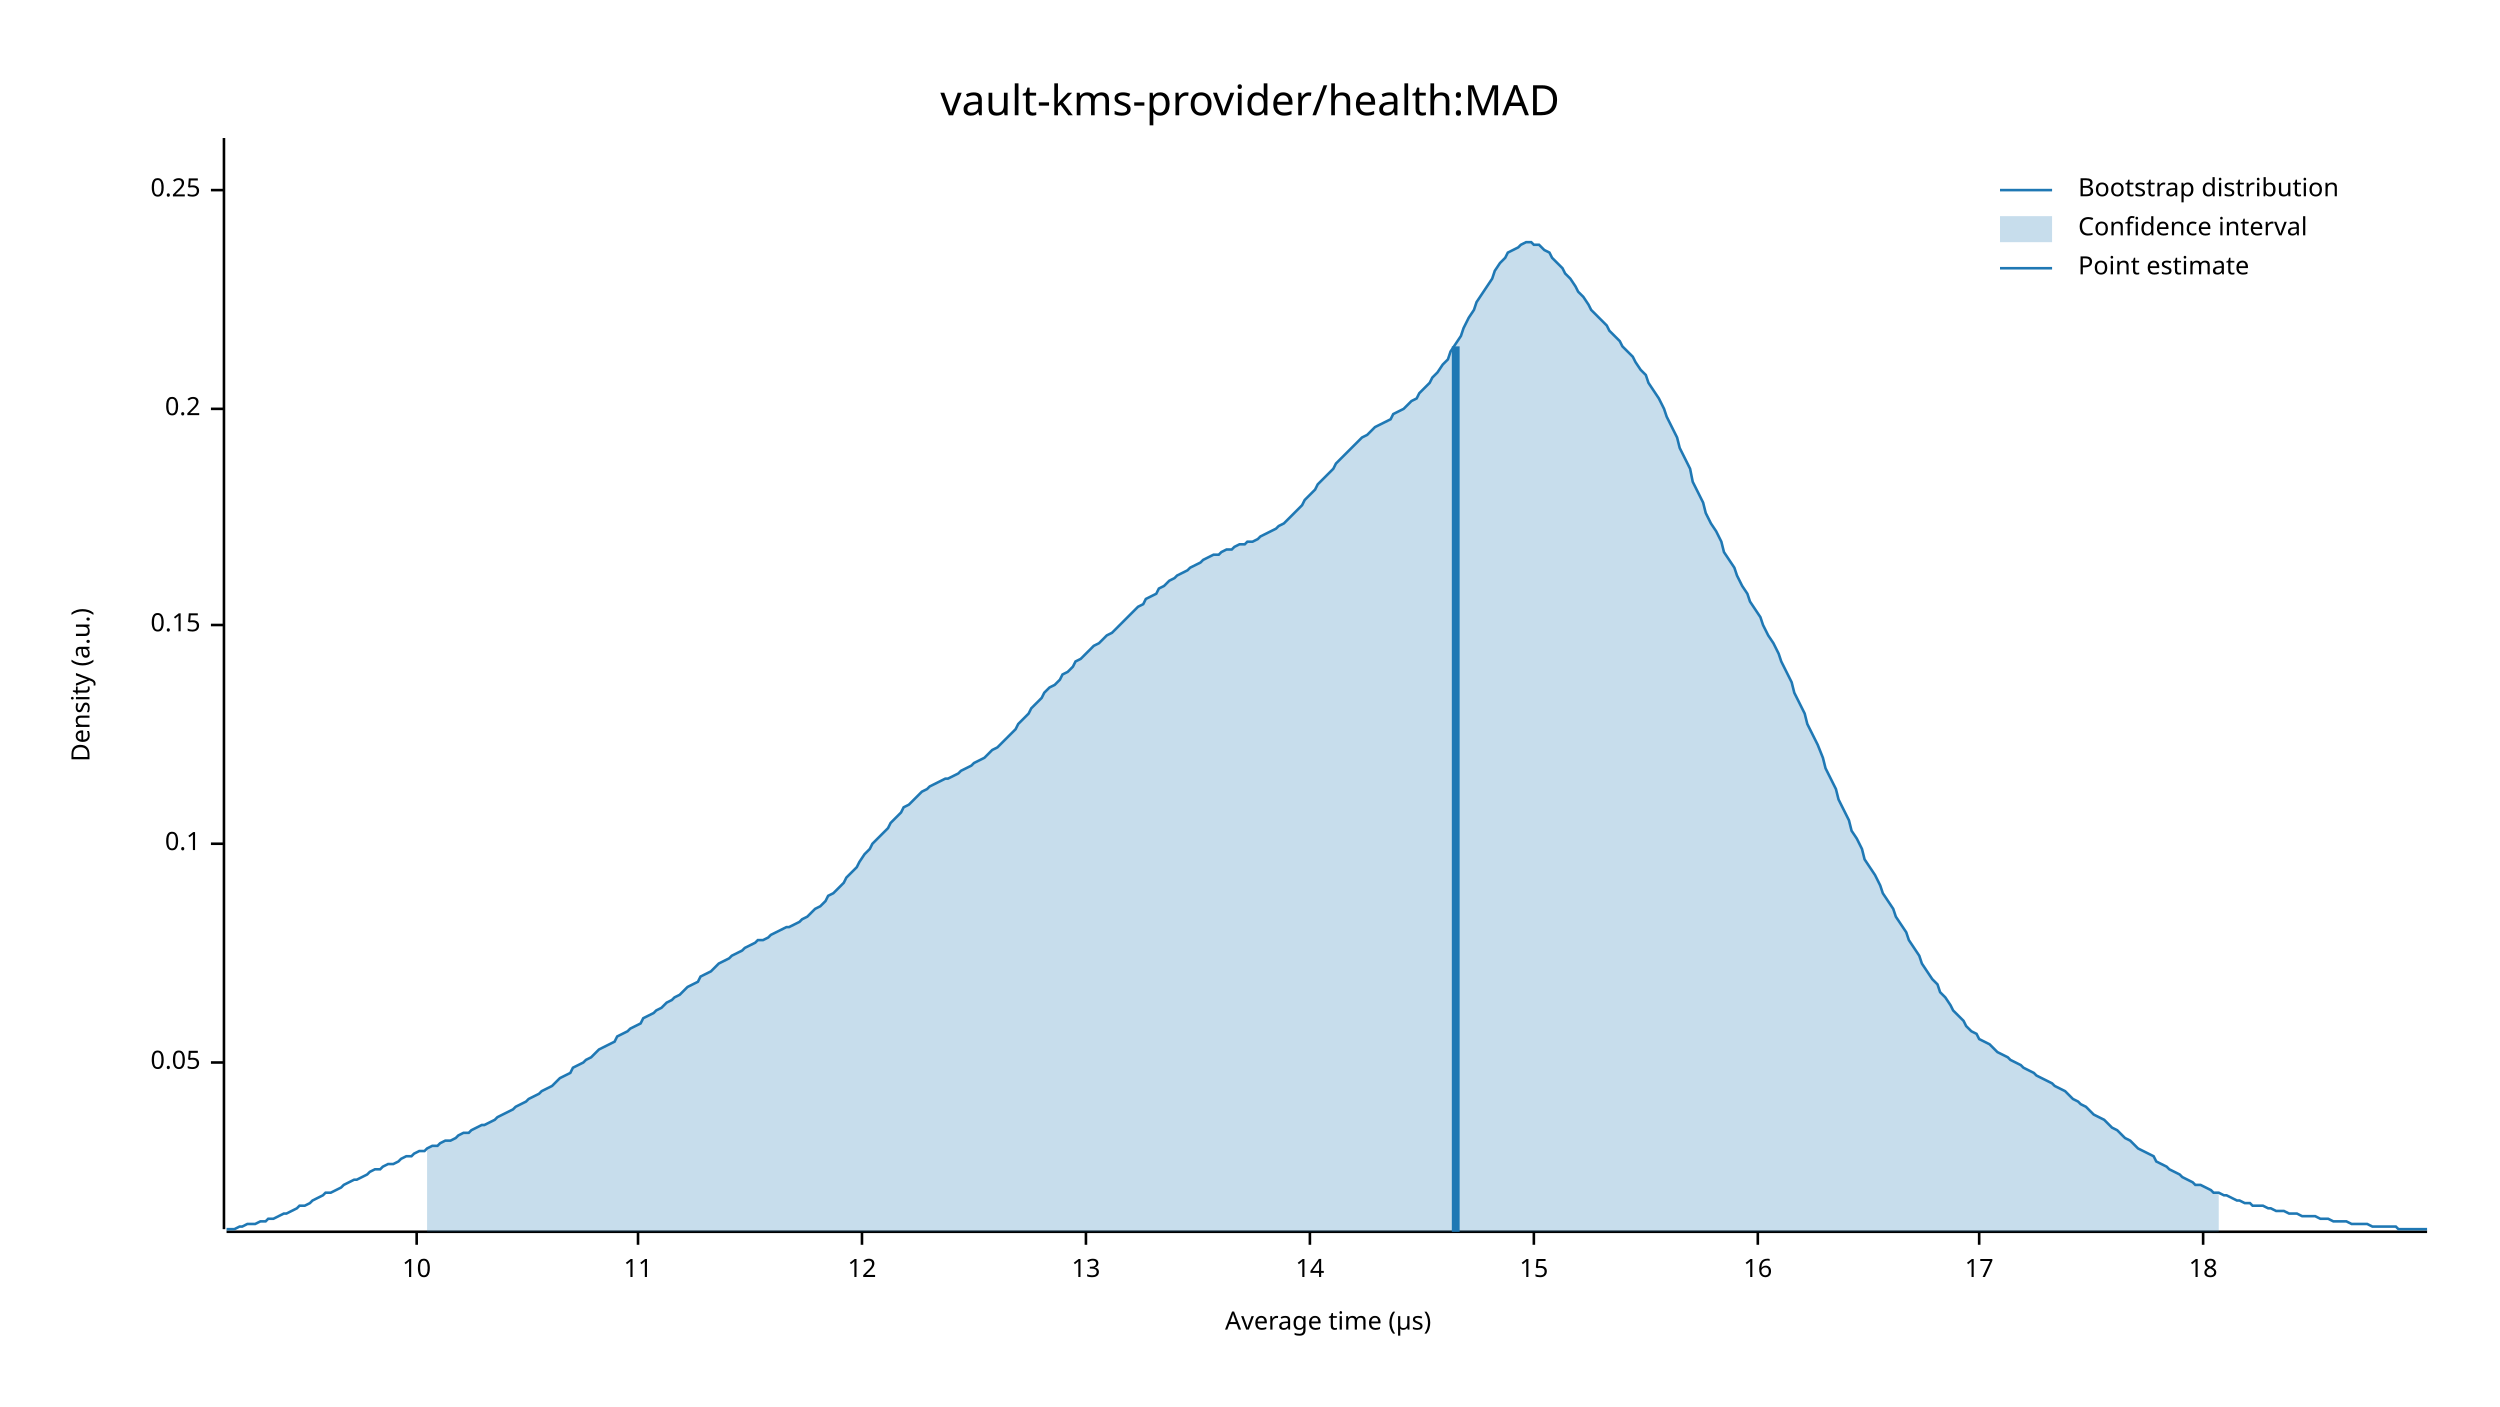
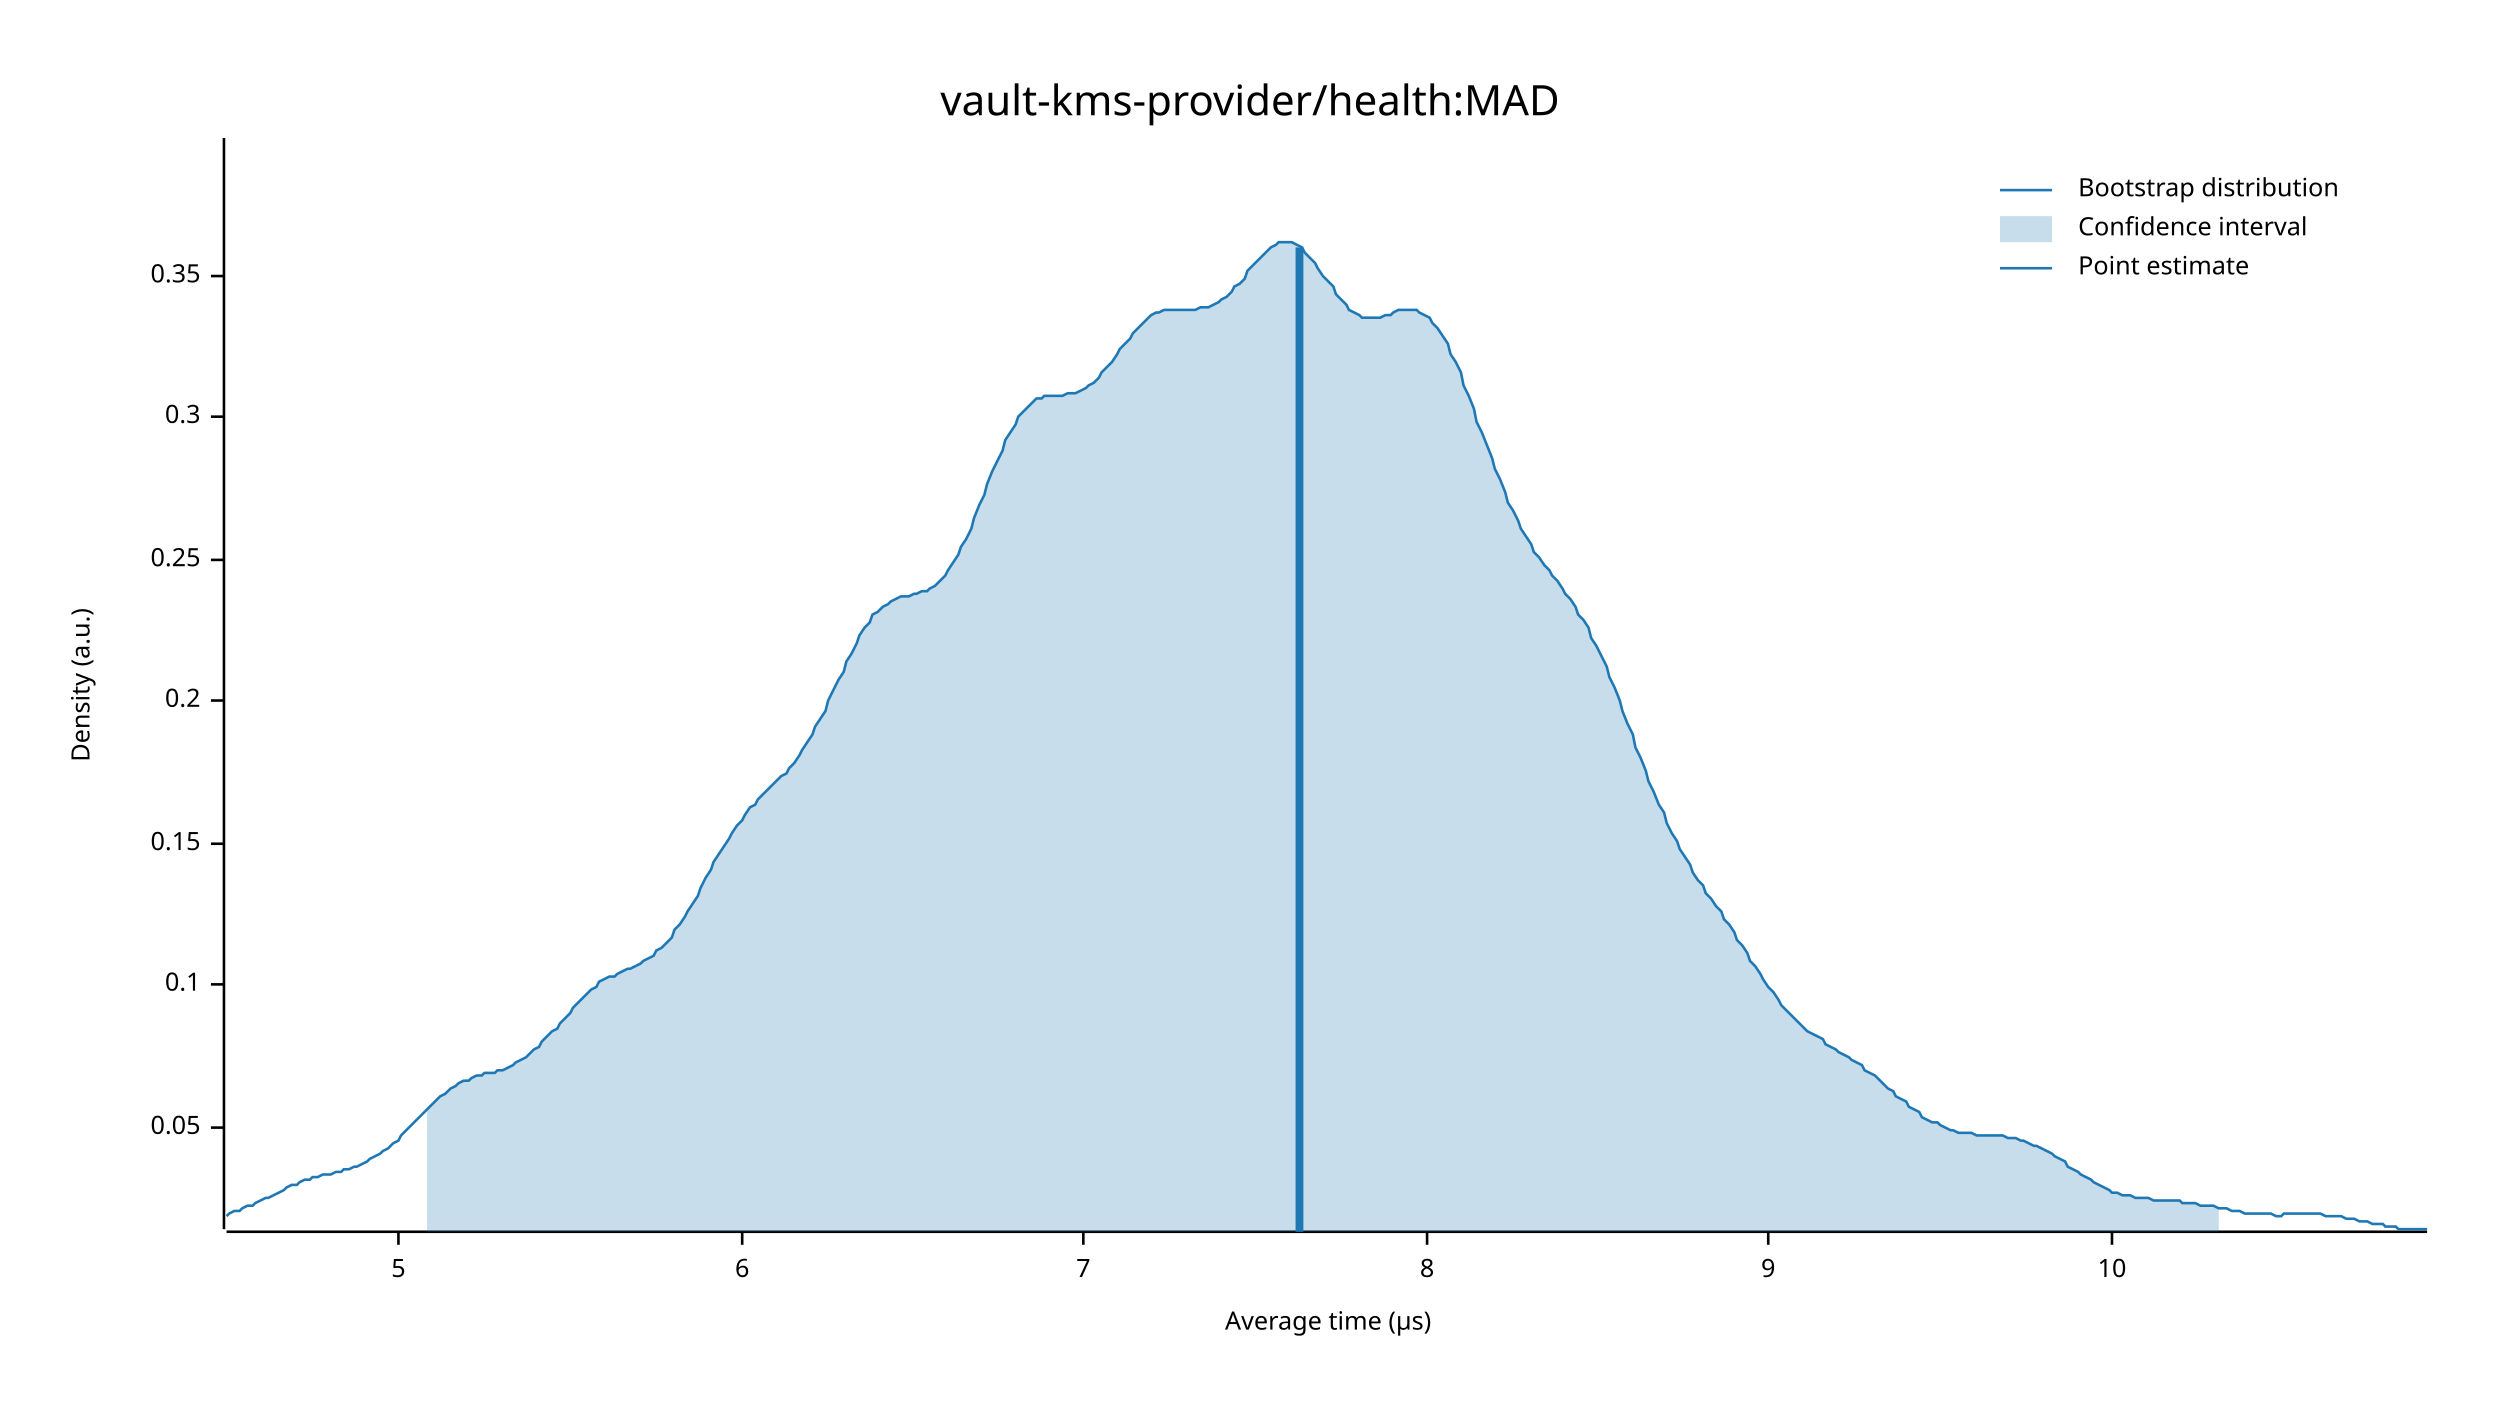
<svg xmlns="http://www.w3.org/2000/svg" width="960" height="540" viewBox="0 0 960 540">
  <text x="480" y="32" dy="0.76em" text-anchor="middle" font-family="sans-serif" font-size="16.129" opacity="1" fill="#000000">
vault-kms-provider/health:MAD
</text>
  <text x="27" y="263" dy="0.76em" text-anchor="middle" font-family="sans-serif" font-size="9.677" opacity="1" fill="#000000" transform="rotate(270, 27, 263)">
Density (a.u.)
</text>
  <text x="510" y="513" dy="-0.5ex" text-anchor="middle" font-family="sans-serif" font-size="9.677" opacity="1" fill="#000000">
Average time (µs)
</text>
  <polyline fill="none" opacity="1" stroke="#000000" stroke-width="1" points="86,53 86,472 " />
-   <text x="77" y="408" dy="0.5ex" text-anchor="end" font-family="sans-serif" font-size="9.677" opacity="1" fill="#000000">
+   <text x="77" y="433" dy="0.5ex" text-anchor="end" font-family="sans-serif" font-size="9.677" opacity="1" fill="#000000">
0.05
</text>
-   <polyline fill="none" opacity="1" stroke="#000000" stroke-width="1" points="81,408 86,408 " />
-   <text x="77" y="324" dy="0.5ex" text-anchor="end" font-family="sans-serif" font-size="9.677" opacity="1" fill="#000000">
+   <polyline fill="none" opacity="1" stroke="#000000" stroke-width="1" points="81,433 86,433 " />
+   <text x="77" y="378" dy="0.5ex" text-anchor="end" font-family="sans-serif" font-size="9.677" opacity="1" fill="#000000">
0.1
</text>
-   <polyline fill="none" opacity="1" stroke="#000000" stroke-width="1" points="81,324 86,324 " />
-   <text x="77" y="240" dy="0.5ex" text-anchor="end" font-family="sans-serif" font-size="9.677" opacity="1" fill="#000000">
+   <polyline fill="none" opacity="1" stroke="#000000" stroke-width="1" points="81,378 86,378 " />
+   <text x="77" y="324" dy="0.5ex" text-anchor="end" font-family="sans-serif" font-size="9.677" opacity="1" fill="#000000">
0.15
</text>
-   <polyline fill="none" opacity="1" stroke="#000000" stroke-width="1" points="81,240 86,240 " />
-   <text x="77" y="157" dy="0.5ex" text-anchor="end" font-family="sans-serif" font-size="9.677" opacity="1" fill="#000000">
+   <polyline fill="none" opacity="1" stroke="#000000" stroke-width="1" points="81,324 86,324 " />
+   <text x="77" y="269" dy="0.5ex" text-anchor="end" font-family="sans-serif" font-size="9.677" opacity="1" fill="#000000">
0.2
</text>
-   <polyline fill="none" opacity="1" stroke="#000000" stroke-width="1" points="81,157 86,157 " />
-   <text x="77" y="73" dy="0.5ex" text-anchor="end" font-family="sans-serif" font-size="9.677" opacity="1" fill="#000000">
+   <polyline fill="none" opacity="1" stroke="#000000" stroke-width="1" points="81,269 86,269 " />
+   <text x="77" y="215" dy="0.5ex" text-anchor="end" font-family="sans-serif" font-size="9.677" opacity="1" fill="#000000">
0.25
</text>
-   <polyline fill="none" opacity="1" stroke="#000000" stroke-width="1" points="81,73 86,73 " />
+   <polyline fill="none" opacity="1" stroke="#000000" stroke-width="1" points="81,215 86,215 " />
+   <text x="77" y="160" dy="0.5ex" text-anchor="end" font-family="sans-serif" font-size="9.677" opacity="1" fill="#000000">
+ 0.3
+ </text>
+   <polyline fill="none" opacity="1" stroke="#000000" stroke-width="1" points="81,160 86,160 " />
+   <text x="77" y="106" dy="0.5ex" text-anchor="end" font-family="sans-serif" font-size="9.677" opacity="1" fill="#000000">
+ 0.35
+ </text>
+   <polyline fill="none" opacity="1" stroke="#000000" stroke-width="1" points="81,106 86,106 " />
  <polyline fill="none" opacity="1" stroke="#000000" stroke-width="1" points="87,473 932,473 " />
-   <text x="160" y="483" dy="0.76em" text-anchor="middle" font-family="sans-serif" font-size="9.677" opacity="1" fill="#000000">
+   <text x="153" y="483" dy="0.76em" text-anchor="middle" font-family="sans-serif" font-size="9.677" opacity="1" fill="#000000">
+ 5
+ </text>
+   <polyline fill="none" opacity="1" stroke="#000000" stroke-width="1" points="153,473 153,478 " />
+   <text x="285" y="483" dy="0.76em" text-anchor="middle" font-family="sans-serif" font-size="9.677" opacity="1" fill="#000000">
+ 6
+ </text>
+   <polyline fill="none" opacity="1" stroke="#000000" stroke-width="1" points="285,473 285,478 " />
+   <text x="416" y="483" dy="0.76em" text-anchor="middle" font-family="sans-serif" font-size="9.677" opacity="1" fill="#000000">
+ 7
+ </text>
+   <polyline fill="none" opacity="1" stroke="#000000" stroke-width="1" points="416,473 416,478 " />
+   <text x="548" y="483" dy="0.76em" text-anchor="middle" font-family="sans-serif" font-size="9.677" opacity="1" fill="#000000">
+ 8
+ </text>
+   <polyline fill="none" opacity="1" stroke="#000000" stroke-width="1" points="548,473 548,478 " />
+   <text x="679" y="483" dy="0.76em" text-anchor="middle" font-family="sans-serif" font-size="9.677" opacity="1" fill="#000000">
+ 9
+ </text>
+   <polyline fill="none" opacity="1" stroke="#000000" stroke-width="1" points="679,473 679,478 " />
+   <text x="811" y="483" dy="0.76em" text-anchor="middle" font-family="sans-serif" font-size="9.677" opacity="1" fill="#000000">
10
</text>
-   <polyline fill="none" opacity="1" stroke="#000000" stroke-width="1" points="160,473 160,478 " />
-   <text x="245" y="483" dy="0.76em" text-anchor="middle" font-family="sans-serif" font-size="9.677" opacity="1" fill="#000000">
- 11
- </text>
-   <polyline fill="none" opacity="1" stroke="#000000" stroke-width="1" points="245,473 245,478 " />
-   <text x="331" y="483" dy="0.76em" text-anchor="middle" font-family="sans-serif" font-size="9.677" opacity="1" fill="#000000">
- 12
- </text>
-   <polyline fill="none" opacity="1" stroke="#000000" stroke-width="1" points="331,473 331,478 " />
-   <text x="417" y="483" dy="0.76em" text-anchor="middle" font-family="sans-serif" font-size="9.677" opacity="1" fill="#000000">
- 13
- </text>
-   <polyline fill="none" opacity="1" stroke="#000000" stroke-width="1" points="417,473 417,478 " />
-   <text x="503" y="483" dy="0.76em" text-anchor="middle" font-family="sans-serif" font-size="9.677" opacity="1" fill="#000000">
- 14
- </text>
-   <polyline fill="none" opacity="1" stroke="#000000" stroke-width="1" points="503,473 503,478 " />
-   <text x="589" y="483" dy="0.76em" text-anchor="middle" font-family="sans-serif" font-size="9.677" opacity="1" fill="#000000">
- 15
- </text>
-   <polyline fill="none" opacity="1" stroke="#000000" stroke-width="1" points="589,473 589,478 " />
-   <text x="675" y="483" dy="0.76em" text-anchor="middle" font-family="sans-serif" font-size="9.677" opacity="1" fill="#000000">
- 16
- </text>
-   <polyline fill="none" opacity="1" stroke="#000000" stroke-width="1" points="675,473 675,478 " />
-   <text x="760" y="483" dy="0.76em" text-anchor="middle" font-family="sans-serif" font-size="9.677" opacity="1" fill="#000000">
- 17
- </text>
-   <polyline fill="none" opacity="1" stroke="#000000" stroke-width="1" points="760,473 760,478 " />
-   <text x="846" y="483" dy="0.76em" text-anchor="middle" font-family="sans-serif" font-size="9.677" opacity="1" fill="#000000">
- 18
- </text>
-   <polyline fill="none" opacity="1" stroke="#000000" stroke-width="1" points="846,473 846,478 " />
-   <polyline fill="none" opacity="1" stroke="#1F78B4" stroke-width="1" points="87,472 88,472 90,472 92,471 93,471 95,470 97,470 98,470 100,469 102,469 103,468 105,468 107,467 109,466 110,466 112,465 114,464 115,463 117,463 119,462 120,461 122,460 124,459 125,458 127,458 129,457 131,456 132,455 134,454 136,453 137,453 139,452 141,451 142,450 144,449 146,449 147,448 149,447 151,447 153,446 154,445 156,444 158,444 159,443 161,442 163,442 164,441 166,440 168,440 169,439 171,438 173,438 175,437 176,436 178,435 180,435 181,434 183,433 185,432 186,432 188,431 190,430 191,429 193,428 195,427 197,426 198,425 200,424 202,423 203,422 205,421 207,420 208,419 210,418 212,417 214,415 215,414 217,413 219,412 220,410 222,409 224,408 225,407 227,406 229,404 230,403 232,402 234,401 236,400 237,398 239,397 241,396 242,395 244,394 246,393 247,391 249,390 251,389 252,388 254,387 256,385 258,384 259,383 261,382 263,380 264,379 266,378 268,377 269,375 271,374 273,373 274,372 276,370 278,369 280,368 281,367 283,366 285,365 286,364 288,363 290,362 291,361 293,361 295,360 296,359 298,358 300,357 302,356 303,356 305,355 307,354 308,353 310,352 312,350 313,349 315,348 317,346 318,344 320,343 322,341 324,339 325,337 327,335 329,333 330,331 332,328 334,326 335,324 337,322 339,320 341,318 342,316 344,314 346,312 347,310 349,309 351,307 352,306 354,304 356,303 357,302 359,301 361,300 363,299 364,299 366,298 368,297 369,296 371,295 373,294 374,293 376,292 378,291 379,290 381,288 383,287 385,285 386,284 388,282 390,280 391,278 393,276 395,274 396,272 398,270 400,268 401,266 403,264 405,263 407,261 408,259 410,258 412,256 413,254 415,253 417,251 418,250 420,248 422,247 423,246 425,244 427,243 429,241 430,240 432,238 434,236 435,235 437,233 439,232 440,230 442,229 444,228 445,226 447,225 449,223 451,222 452,221 454,220 456,219 457,218 459,217 461,216 462,215 464,214 466,213 468,213 469,212 471,211 473,211 474,210 476,209 478,209 479,208 481,208 483,207 484,206 486,205 488,204 490,203 491,202 493,201 495,199 496,198 498,196 500,194 501,192 503,190 505,188 506,186 508,184 510,182 512,180 513,178 515,176 517,174 518,173 520,171 522,169 523,168 525,167 527,165 528,164 530,163 532,162 534,161 535,159 537,158 539,157 540,156 542,154 544,153 545,151 547,149 549,147 550,145 552,143 554,140 556,138 557,135 559,132 561,129 562,126 564,122 566,119 567,116 569,113 571,110 573,107 574,104 576,101 578,99 579,97 581,96 583,95 584,94 586,93 588,93 589,94 591,94 593,96 595,97 596,99 598,101 600,103 601,105 603,107 605,110 606,112 608,114 610,117 611,119 613,121 615,123 617,125 618,127 620,129 622,131 623,133 625,135 627,137 628,139 630,142 632,144 633,147 635,150 637,153 639,157 640,160 642,164 644,168 645,172 647,176 649,180 650,185 652,189 654,193 655,197 657,201 659,204 661,208 662,212 664,215 666,218 667,221 669,225 671,228 672,231 674,234 676,237 677,240 679,244 681,247 683,251 684,254 686,258 688,262 689,266 691,270 693,274 694,278 696,282 698,286 700,291 701,295 703,299 705,303 706,307 708,311 710,315 711,319 713,322 715,326 716,330 718,333 720,336 722,340 723,343 725,346 727,349 728,352 730,355 732,358 733,361 735,364 737,367 738,370 740,373 742,376 744,378 745,381 747,383 749,386 750,388 752,390 754,392 755,394 757,396 759,397 760,399 762,400 764,401 766,403 767,404 769,405 771,406 772,407 774,408 776,409 777,410 779,411 781,412 782,413 784,414 786,415 788,416 789,417 791,418 793,419 794,420 796,422 798,423 799,424 801,425 803,427 804,428 806,429 808,430 810,432 811,433 813,434 815,436 816,437 818,438 820,440 821,441 823,442 825,443 827,444 828,446 830,447 832,448 833,449 835,450 837,451 838,452 840,453 842,454 843,455 845,455 847,456 849,457 850,458 852,458 854,459 855,459 857,460 859,461 860,461 862,462 864,462 865,463 867,463 869,463 871,464 872,464 874,465 876,465 877,465 879,466 881,466 882,466 884,467 886,467 887,467 889,467 891,468 893,468 894,468 896,469 898,469 899,469 901,469 903,470 904,470 906,470 908,470 909,470 911,471 913,471 915,471 916,471 918,471 920,471 921,472 923,472 925,472 926,472 928,472 930,472 932,472 " />
-   <polygon opacity="0.25" fill="#1F78B4" points="164,441 166,440 168,440 169,439 171,438 173,438 175,437 176,436 178,435 180,435 181,434 183,433 185,432 186,432 188,431 190,430 191,429 193,428 195,427 197,426 198,425 200,424 202,423 203,422 205,421 207,420 208,419 210,418 212,417 214,415 215,414 217,413 219,412 220,410 222,409 224,408 225,407 227,406 229,404 230,403 232,402 234,401 236,400 237,398 239,397 241,396 242,395 244,394 246,393 247,391 249,390 251,389 252,388 254,387 256,385 258,384 259,383 261,382 263,380 264,379 266,378 268,377 269,375 271,374 273,373 274,372 276,370 278,369 280,368 281,367 283,366 285,365 286,364 288,363 290,362 291,361 293,361 295,360 296,359 298,358 300,357 302,356 303,356 305,355 307,354 308,353 310,352 312,350 313,349 315,348 317,346 318,344 320,343 322,341 324,339 325,337 327,335 329,333 330,331 332,328 334,326 335,324 337,322 339,320 341,318 342,316 344,314 346,312 347,310 349,309 351,307 352,306 354,304 356,303 357,302 359,301 361,300 363,299 364,299 366,298 368,297 369,296 371,295 373,294 374,293 376,292 378,291 379,290 381,288 383,287 385,285 386,284 388,282 390,280 391,278 393,276 395,274 396,272 398,270 400,268 401,266 403,264 405,263 407,261 408,259 410,258 412,256 413,254 415,253 417,251 418,250 420,248 422,247 423,246 425,244 427,243 429,241 430,240 432,238 434,236 435,235 437,233 439,232 440,230 442,229 444,228 445,226 447,225 449,223 451,222 452,221 454,220 456,219 457,218 459,217 461,216 462,215 464,214 466,213 468,213 469,212 471,211 473,211 474,210 476,209 478,209 479,208 481,208 483,207 484,206 486,205 488,204 490,203 491,202 493,201 495,199 496,198 498,196 500,194 501,192 503,190 505,188 506,186 508,184 510,182 512,180 513,178 515,176 517,174 518,173 520,171 522,169 523,168 525,167 527,165 528,164 530,163 532,162 534,161 535,159 537,158 539,157 540,156 542,154 544,153 545,151 547,149 549,147 550,145 552,143 554,140 556,138 557,135 559,132 561,129 562,126 564,122 566,119 567,116 569,113 571,110 573,107 574,104 576,101 578,99 579,97 581,96 583,95 584,94 586,93 588,93 589,94 591,94 593,96 595,97 596,99 598,101 600,103 601,105 603,107 605,110 606,112 608,114 610,117 611,119 613,121 615,123 617,125 618,127 620,129 622,131 623,133 625,135 627,137 628,139 630,142 632,144 633,147 635,150 637,153 639,157 640,160 642,164 644,168 645,172 647,176 649,180 650,185 652,189 654,193 655,197 657,201 659,204 661,208 662,212 664,215 666,218 667,221 669,225 671,228 672,231 674,234 676,237 677,240 679,244 681,247 683,251 684,254 686,258 688,262 689,266 691,270 693,274 694,278 696,282 698,286 700,291 701,295 703,299 705,303 706,307 708,311 710,315 711,319 713,322 715,326 716,330 718,333 720,336 722,340 723,343 725,346 727,349 728,352 730,355 732,358 733,361 735,364 737,367 738,370 740,373 742,376 744,378 745,381 747,383 749,386 750,388 752,390 754,392 755,394 757,396 759,397 760,399 762,400 764,401 766,403 767,404 769,405 771,406 772,407 774,408 776,409 777,410 779,411 781,412 782,413 784,414 786,415 788,416 789,417 791,418 793,419 794,420 796,422 798,423 799,424 801,425 803,427 804,428 806,429 808,430 810,432 811,433 813,434 815,436 816,437 818,438 820,440 821,441 823,442 825,443 827,444 828,446 830,447 832,448 833,449 835,450 837,451 838,452 840,453 842,454 843,455 845,455 847,456 849,457 850,458 852,458 852,473 164,473 " />
-   <polyline fill="none" opacity="1" stroke="#1F78B4" stroke-width="3" points="559,473 559,133 " />
+   <polyline fill="none" opacity="1" stroke="#000000" stroke-width="1" points="811,473 811,478 " />
+   <polyline fill="none" opacity="1" stroke="#1F78B4" stroke-width="1" points="87,467 88,466 90,465 92,465 93,464 95,463 97,463 98,462 100,461 102,460 103,460 105,459 107,458 109,457 110,456 112,455 114,455 115,454 117,453 119,453 120,452 122,452 124,451 125,451 127,451 129,450 131,450 132,449 134,449 136,448 137,448 139,447 141,446 142,445 144,444 146,443 147,442 149,441 151,439 153,438 154,436 156,434 158,432 159,431 161,429 163,427 164,426 166,424 168,422 169,421 171,420 173,418 175,417 176,416 178,415 180,415 181,414 183,413 185,413 186,412 188,412 190,412 191,411 193,411 195,410 197,409 198,408 200,407 202,406 203,405 205,403 207,402 208,400 210,398 212,396 214,395 215,393 217,391 219,389 220,387 222,385 224,383 225,382 227,380 229,379 230,377 232,376 234,375 236,375 237,374 239,373 241,372 242,372 244,371 246,370 247,369 249,368 251,367 252,365 254,364 256,362 258,360 259,357 261,355 263,352 264,350 266,347 268,344 269,341 271,337 273,334 274,331 276,328 278,325 280,322 281,320 283,317 285,315 286,313 288,310 290,309 291,307 293,305 295,303 296,302 298,300 300,298 302,297 303,295 305,293 307,290 308,288 310,285 312,282 313,279 315,276 317,273 318,269 320,265 322,261 324,258 325,254 327,251 329,247 330,244 332,241 334,239 335,236 337,235 339,233 341,232 342,231 344,230 346,229 347,229 349,229 351,228 352,228 354,227 356,227 357,226 359,225 361,223 363,221 364,219 366,216 368,213 369,210 371,207 373,203 374,199 376,194 378,190 379,186 381,181 383,177 385,173 386,169 388,166 390,163 391,160 393,158 395,156 396,155 398,153 400,153 401,152 403,152 405,152 407,152 408,152 410,151 412,151 413,151 415,150 417,149 418,148 420,147 422,145 423,143 425,141 427,139 429,136 430,134 432,132 434,130 435,128 437,126 439,124 440,123 442,121 444,120 445,120 447,119 449,119 451,119 452,119 454,119 456,119 457,119 459,119 461,118 462,118 464,118 466,117 468,116 469,115 471,114 473,112 474,110 476,109 478,107 479,104 481,102 483,100 484,99 486,97 488,95 490,94 491,93 493,93 495,93 496,93 498,94 500,95 501,97 503,99 505,101 506,103 508,106 510,108 512,110 513,113 515,115 517,117 518,119 520,120 522,121 523,122 525,122 527,122 528,122 530,122 532,121 534,121 535,120 537,119 539,119 540,119 542,119 544,119 545,120 547,121 549,122 550,124 552,126 554,129 556,132 557,136 559,139 561,143 562,148 564,152 566,157 567,162 569,166 571,171 573,176 574,180 576,184 578,189 579,193 581,196 583,200 584,203 586,206 588,209 589,212 591,214 593,217 595,219 596,221 598,223 600,226 601,228 603,230 605,233 606,236 608,238 610,241 611,245 613,248 615,252 617,256 618,260 620,264 622,269 623,273 625,278 627,282 628,287 630,291 632,296 633,300 635,304 637,309 639,312 640,316 642,320 644,323 645,326 647,329 649,332 650,335 652,338 654,340 655,343 657,345 659,348 661,350 662,353 664,355 666,358 667,361 669,363 671,366 672,369 674,371 676,374 677,376 679,379 681,381 683,384 684,386 686,388 688,390 689,391 691,393 693,395 694,396 696,397 698,398 700,399 701,401 703,402 705,403 706,404 708,405 710,406 711,407 713,408 715,409 716,411 718,412 720,413 722,415 723,416 725,418 727,419 728,421 730,422 732,423 733,425 735,426 737,427 738,429 740,430 742,431 744,431 745,432 747,433 749,434 750,434 752,435 754,435 755,435 757,435 759,436 760,436 762,436 764,436 766,436 767,436 769,436 771,437 772,437 774,437 776,438 777,438 779,439 781,440 782,440 784,441 786,442 788,443 789,444 791,445 793,446 794,448 796,449 798,450 799,451 801,452 803,453 804,454 806,455 808,456 810,457 811,458 813,458 815,459 816,459 818,459 820,460 821,460 823,460 825,460 827,461 828,461 830,461 832,461 833,461 835,461 837,461 838,462 840,462 842,462 843,462 845,463 847,463 849,463 850,463 852,464 854,464 855,464 857,465 859,465 860,465 862,466 864,466 865,466 867,466 869,466 871,466 872,466 874,467 876,467 877,466 879,466 881,466 882,466 884,466 886,466 887,466 889,466 891,466 893,467 894,467 896,467 898,467 899,467 901,468 903,468 904,468 906,469 908,469 909,469 911,470 913,470 915,470 916,471 918,471 920,471 921,472 923,472 925,472 926,472 928,472 930,472 932,472 " />
+   <polygon opacity="0.25" fill="#1F78B4" points="164,426 166,424 168,422 169,421 171,420 173,418 175,417 176,416 178,415 180,415 181,414 183,413 185,413 186,412 188,412 190,412 191,411 193,411 195,410 197,409 198,408 200,407 202,406 203,405 205,403 207,402 208,400 210,398 212,396 214,395 215,393 217,391 219,389 220,387 222,385 224,383 225,382 227,380 229,379 230,377 232,376 234,375 236,375 237,374 239,373 241,372 242,372 244,371 246,370 247,369 249,368 251,367 252,365 254,364 256,362 258,360 259,357 261,355 263,352 264,350 266,347 268,344 269,341 271,337 273,334 274,331 276,328 278,325 280,322 281,320 283,317 285,315 286,313 288,310 290,309 291,307 293,305 295,303 296,302 298,300 300,298 302,297 303,295 305,293 307,290 308,288 310,285 312,282 313,279 315,276 317,273 318,269 320,265 322,261 324,258 325,254 327,251 329,247 330,244 332,241 334,239 335,236 337,235 339,233 341,232 342,231 344,230 346,229 347,229 349,229 351,228 352,228 354,227 356,227 357,226 359,225 361,223 363,221 364,219 366,216 368,213 369,210 371,207 373,203 374,199 376,194 378,190 379,186 381,181 383,177 385,173 386,169 388,166 390,163 391,160 393,158 395,156 396,155 398,153 400,153 401,152 403,152 405,152 407,152 408,152 410,151 412,151 413,151 415,150 417,149 418,148 420,147 422,145 423,143 425,141 427,139 429,136 430,134 432,132 434,130 435,128 437,126 439,124 440,123 442,121 444,120 445,120 447,119 449,119 451,119 452,119 454,119 456,119 457,119 459,119 461,118 462,118 464,118 466,117 468,116 469,115 471,114 473,112 474,110 476,109 478,107 479,104 481,102 483,100 484,99 486,97 488,95 490,94 491,93 493,93 495,93 496,93 498,94 500,95 501,97 503,99 505,101 506,103 508,106 510,108 512,110 513,113 515,115 517,117 518,119 520,120 522,121 523,122 525,122 527,122 528,122 530,122 532,121 534,121 535,120 537,119 539,119 540,119 542,119 544,119 545,120 547,121 549,122 550,124 552,126 554,129 556,132 557,136 559,139 561,143 562,148 564,152 566,157 567,162 569,166 571,171 573,176 574,180 576,184 578,189 579,193 581,196 583,200 584,203 586,206 588,209 589,212 591,214 593,217 595,219 596,221 598,223 600,226 601,228 603,230 605,233 606,236 608,238 610,241 611,245 613,248 615,252 617,256 618,260 620,264 622,269 623,273 625,278 627,282 628,287 630,291 632,296 633,300 635,304 637,309 639,312 640,316 642,320 644,323 645,326 647,329 649,332 650,335 652,338 654,340 655,343 657,345 659,348 661,350 662,353 664,355 666,358 667,361 669,363 671,366 672,369 674,371 676,374 677,376 679,379 681,381 683,384 684,386 686,388 688,390 689,391 691,393 693,395 694,396 696,397 698,398 700,399 701,401 703,402 705,403 706,404 708,405 710,406 711,407 713,408 715,409 716,411 718,412 720,413 722,415 723,416 725,418 727,419 728,421 730,422 732,423 733,425 735,426 737,427 738,429 740,430 742,431 744,431 745,432 747,433 749,434 750,434 752,435 754,435 755,435 757,435 759,436 760,436 762,436 764,436 766,436 767,436 769,436 771,437 772,437 774,437 776,438 777,438 779,439 781,440 782,440 784,441 786,442 788,443 789,444 791,445 793,446 794,448 796,449 798,450 799,451 801,452 803,453 804,454 806,455 808,456 810,457 811,458 813,458 815,459 816,459 818,459 820,460 821,460 823,460 825,460 827,461 828,461 830,461 832,461 833,461 835,461 837,461 838,462 840,462 842,462 843,462 845,463 847,463 849,463 850,463 852,464 852,473 164,473 " />
+   <polyline fill="none" opacity="1" stroke="#1F78B4" stroke-width="3" points="499,473 499,95 " />
  <text x="798" y="68" dy="0.76em" text-anchor="start" font-family="sans-serif" font-size="9.677" opacity="1" fill="#000000">
Bootstrap distribution
</text>
  <text x="798" y="83" dy="0.76em" text-anchor="start" font-family="sans-serif" font-size="9.677" opacity="1" fill="#000000">
Confidence interval
</text>
  <text x="798" y="98" dy="0.76em" text-anchor="start" font-family="sans-serif" font-size="9.677" opacity="1" fill="#000000">
Point estimate
</text>
  <polyline fill="none" opacity="1" stroke="#1F78B4" stroke-width="1" points="768,73 788,73 " />
  <rect x="768" y="83" width="20" height="10" opacity="0.25" fill="#1F78B4" stroke="none" />
  <polyline fill="none" opacity="1" stroke="#1F78B4" stroke-width="1" points="768,103 788,103 " />
</svg>
